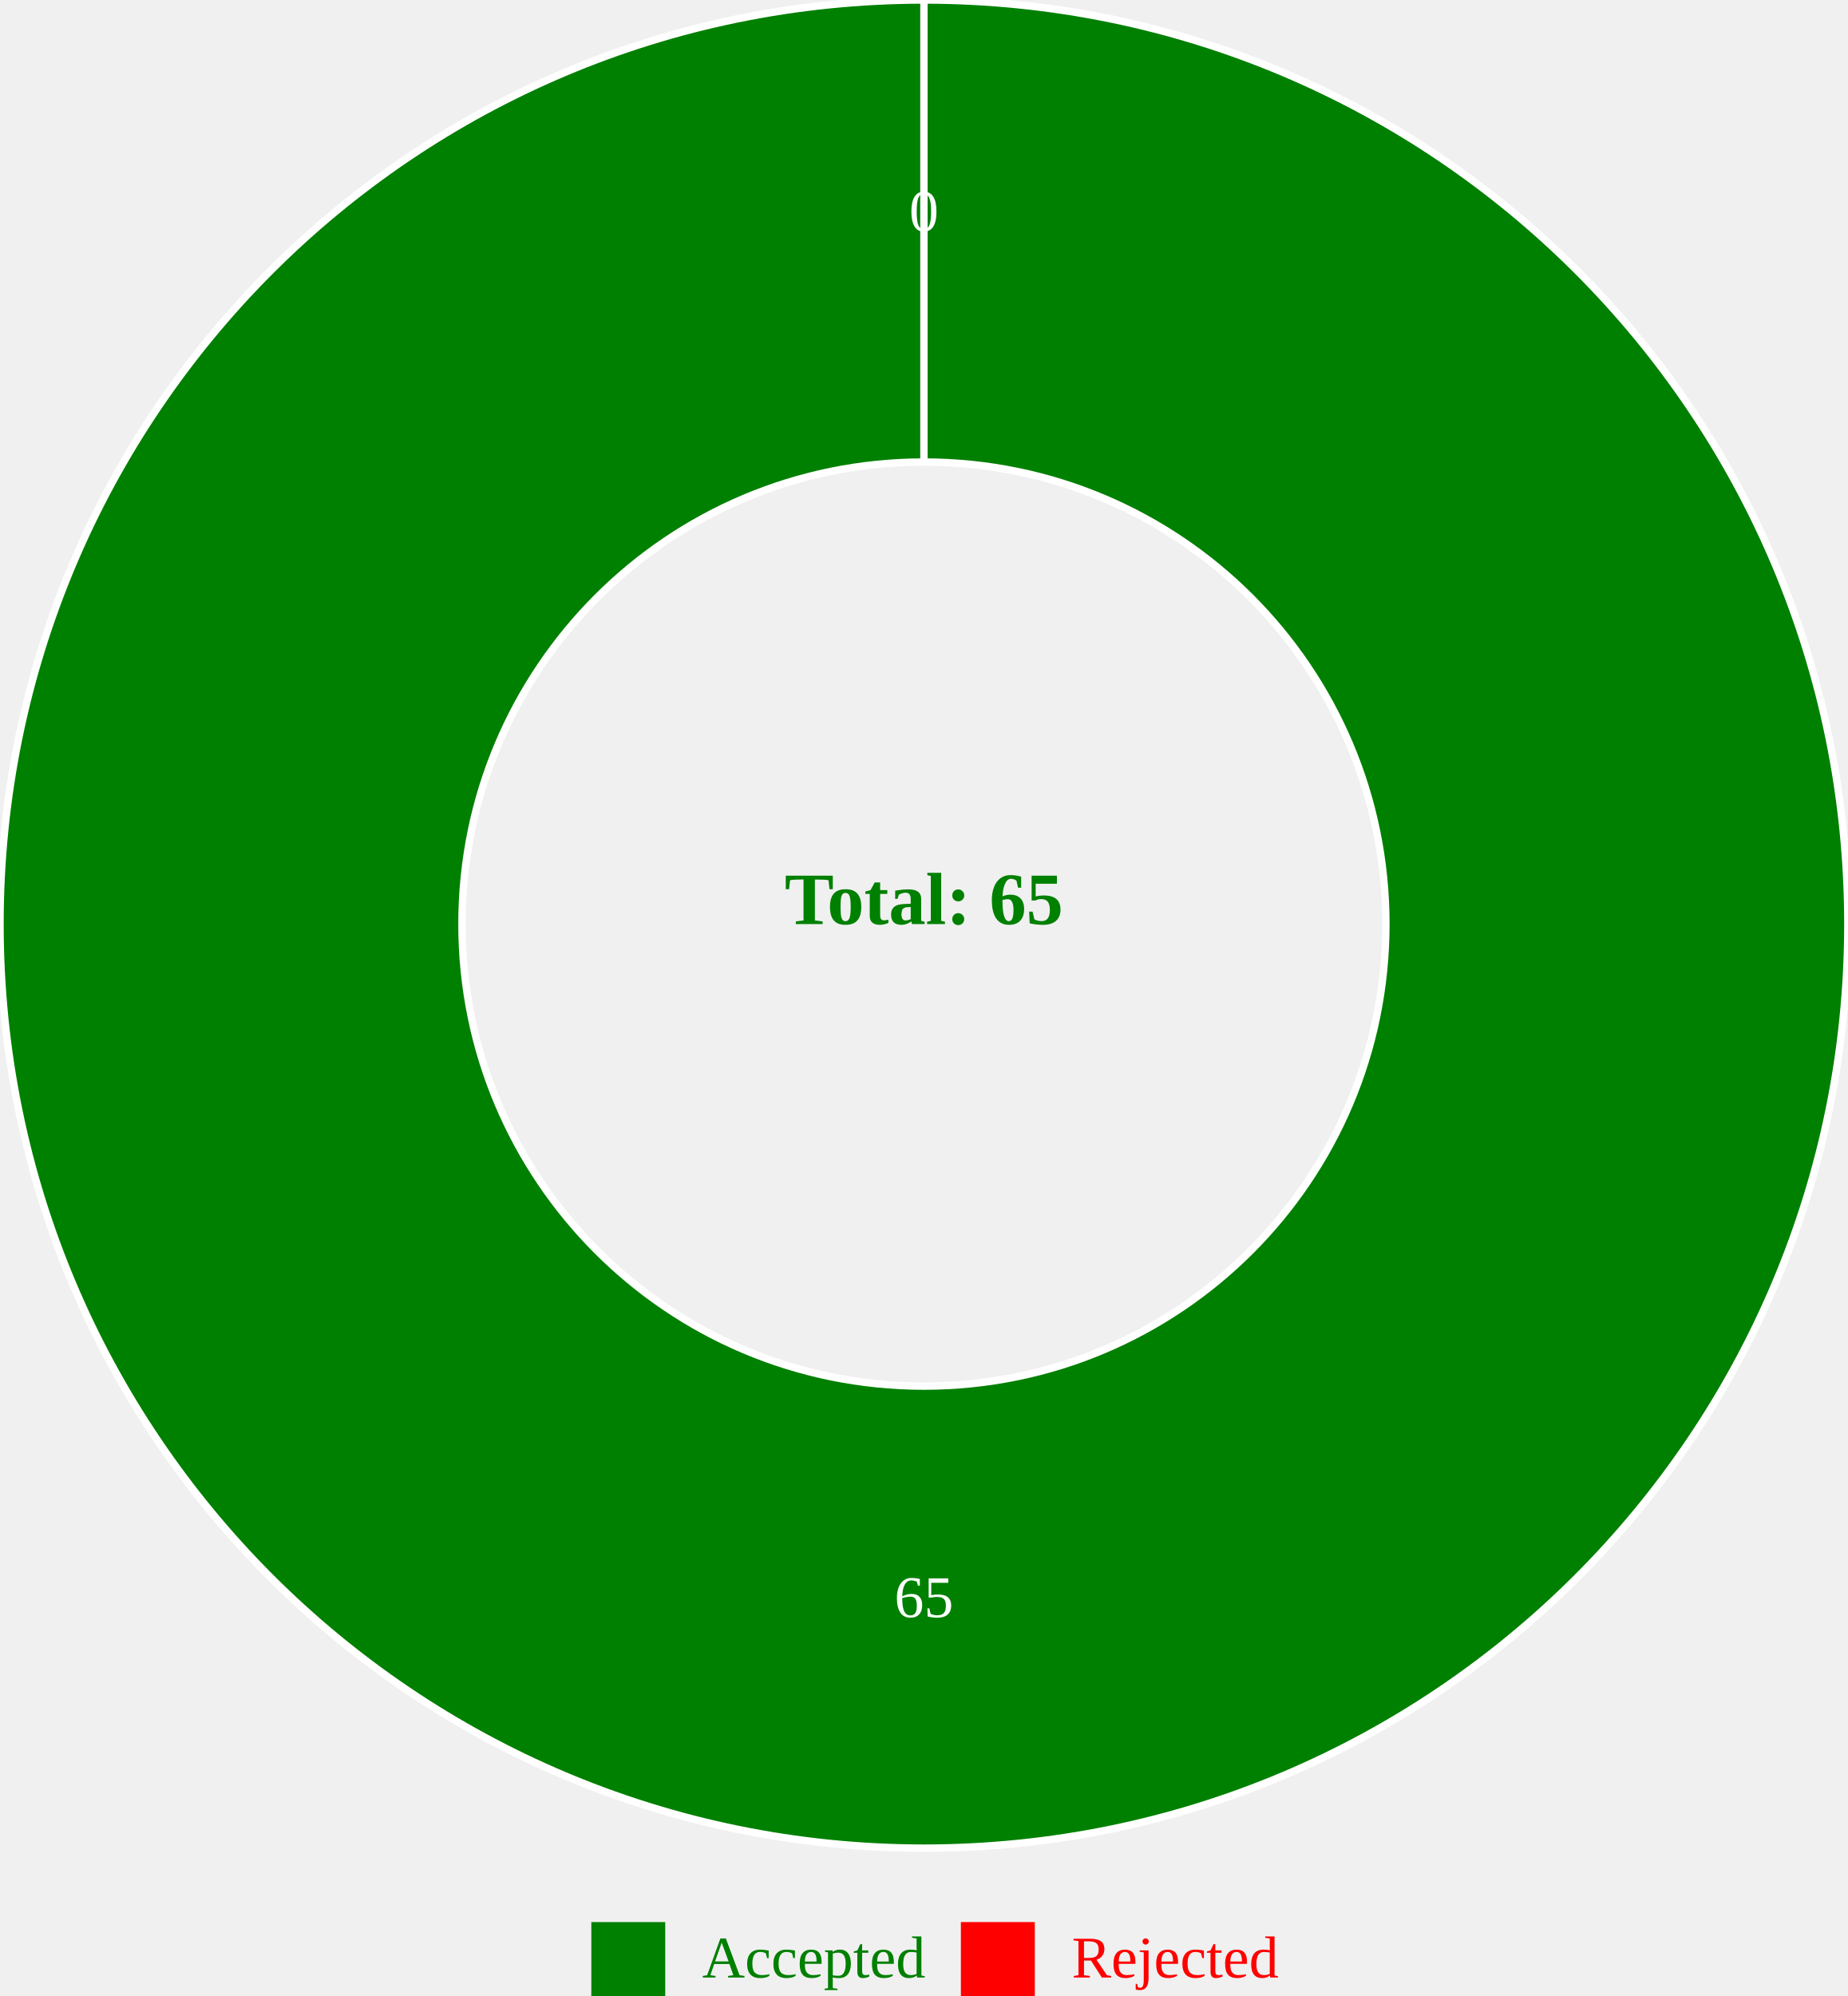
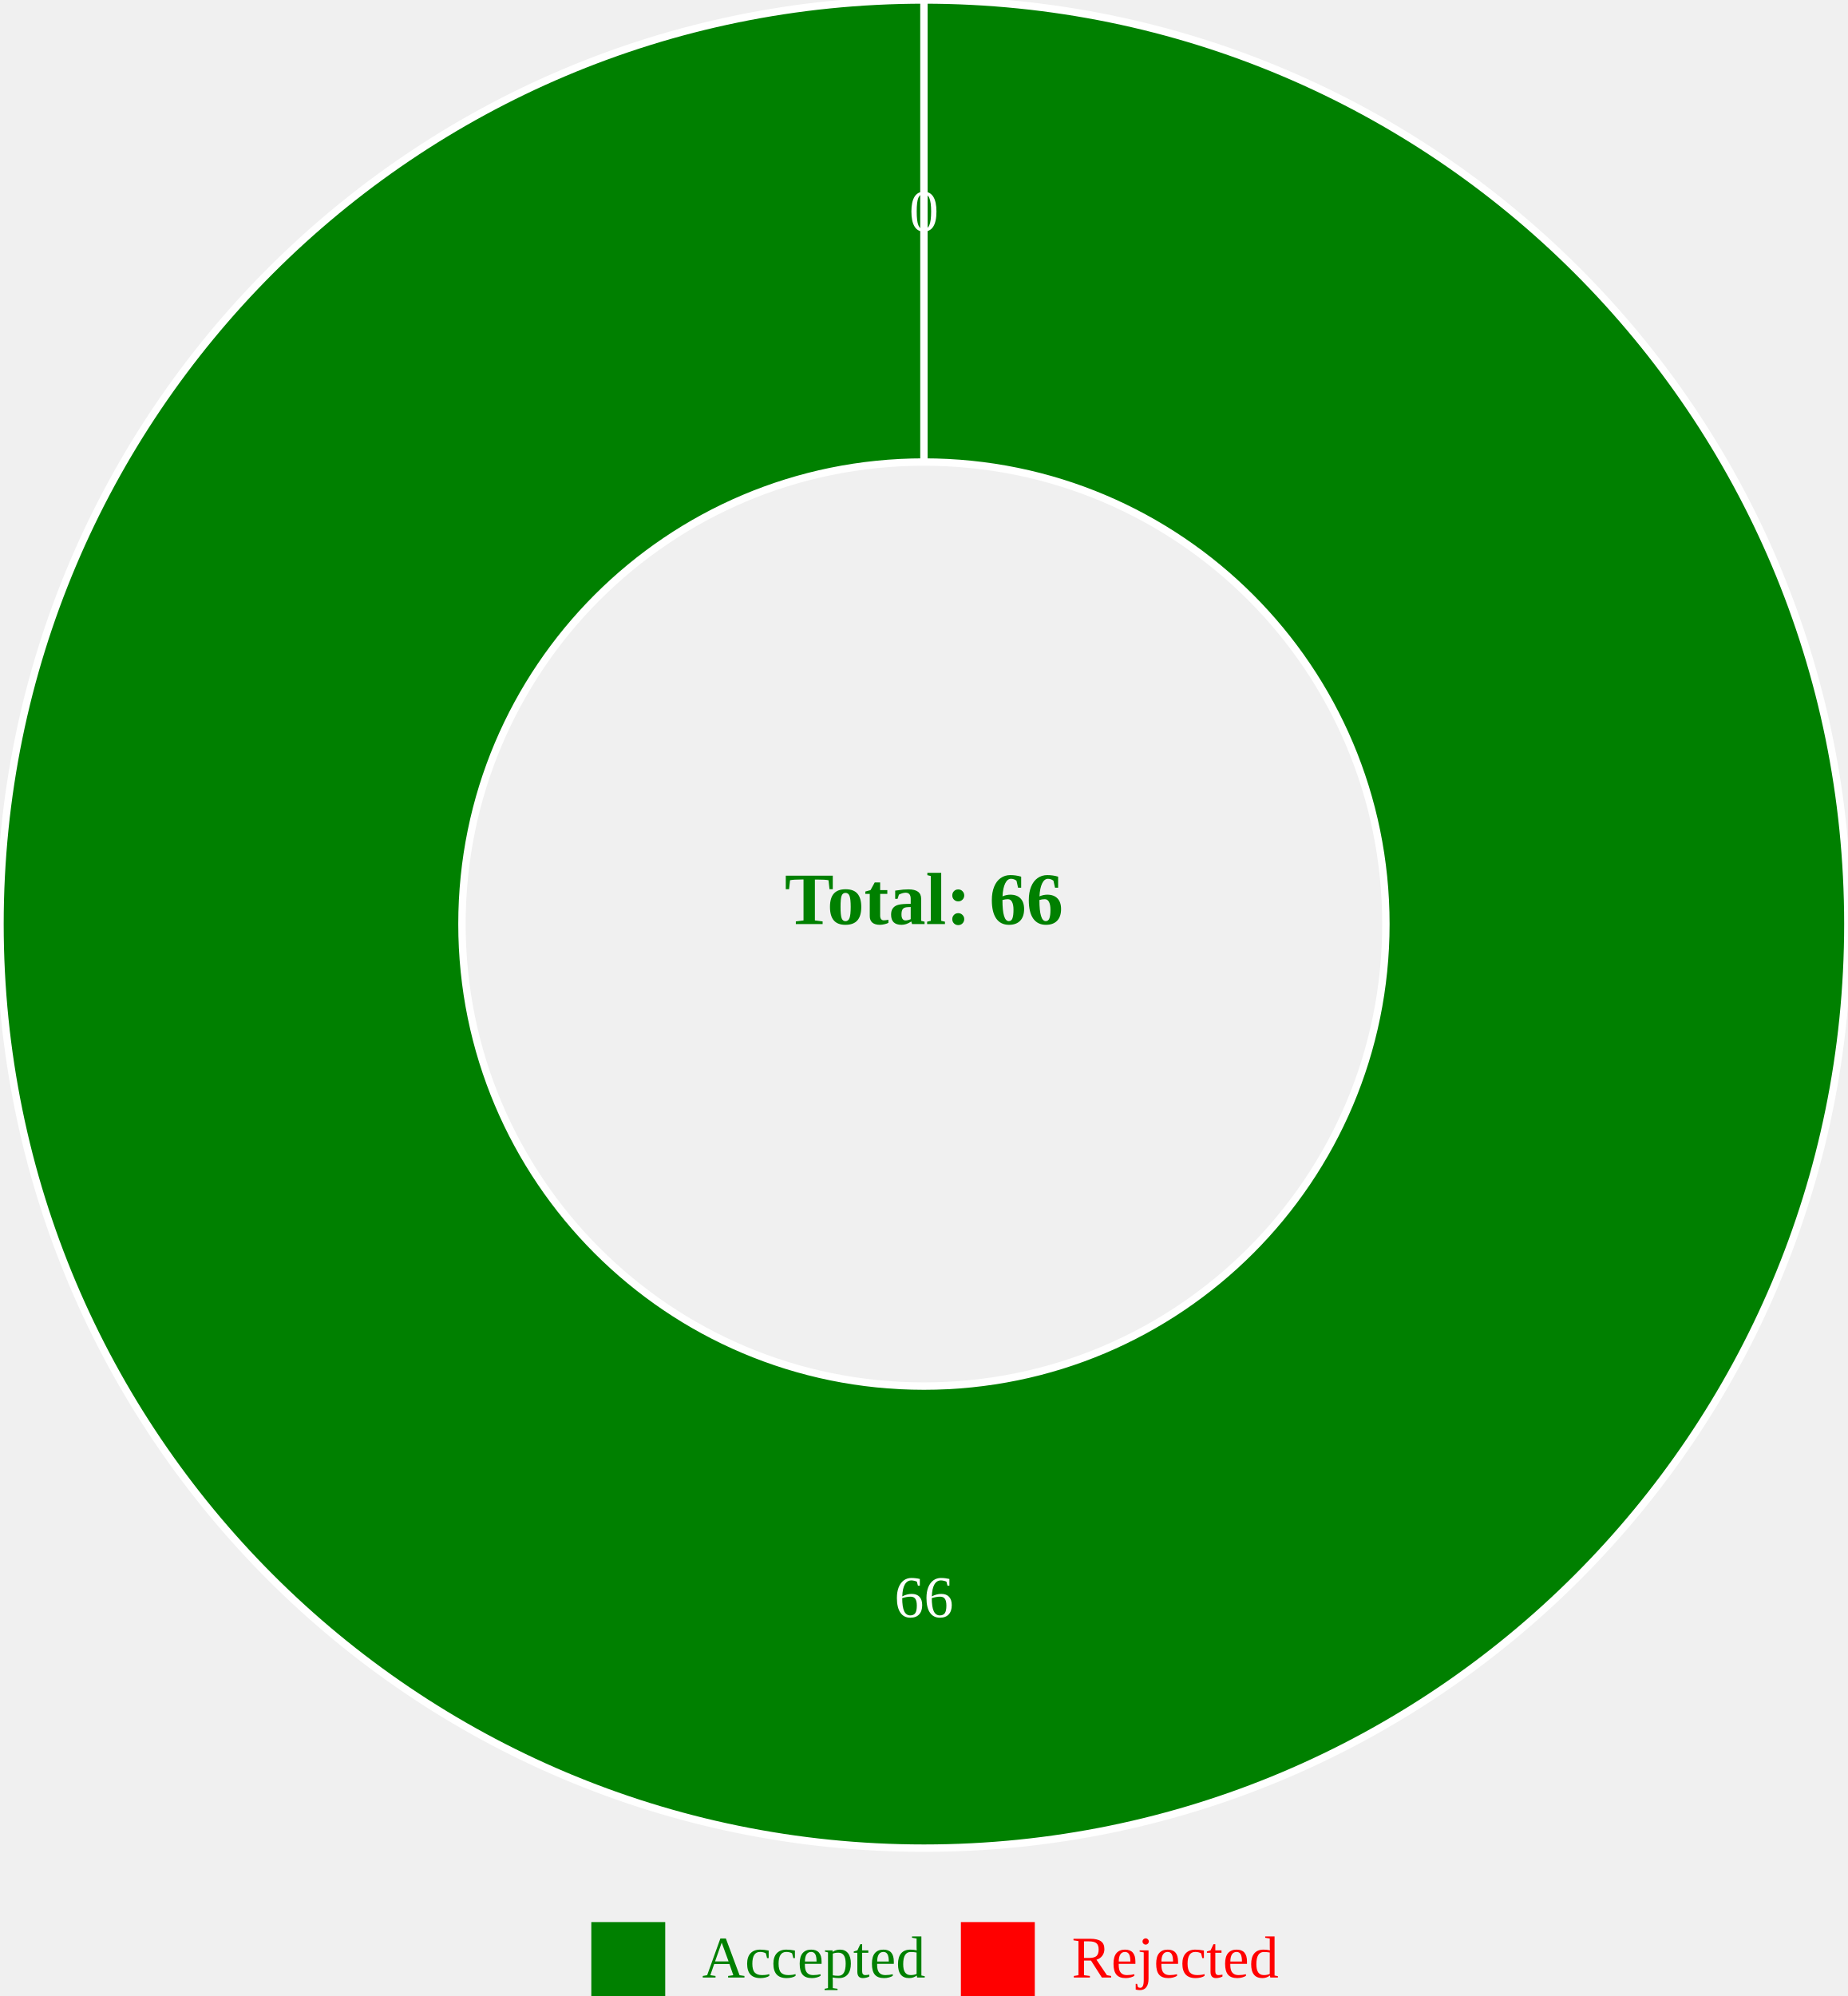
<svg xmlns="http://www.w3.org/2000/svg" width="500" height="540">
  <g transform="translate(250, 250)">
    <path d="M1.5308084989341916e-14,-250A250,250,0,1,1,-1.5308084989341916e-14,250A250,250,0,1,1,1.5308084989341916e-14,-250M-2.2962127484012872e-14,-125A125,125,0,1,0,2.2962127484012872e-14,125A125,125,0,1,0,-2.2962127484012872e-14,-125Z" fill="green" stroke="white" style="stroke-width: 2px;" />
    <path d="M-4.5924254968025744e-14,-250L-2.2962127484012872e-14,-125Z" fill="red" stroke="white" style="stroke-width: 2px;" />
-     <text transform="translate(1.1481063742006436e-14,187.5)" text-anchor="middle" font-size="16px" fill="white">65</text>
+     <text transform="translate(1.1481063742006436e-14,187.5)" text-anchor="middle" font-size="16px" fill="white">66</text>
    <text transform="translate(-3.4443191226019305e-14,-187.5)" text-anchor="middle" font-size="16px" fill="white">0</text>
-     <text text-anchor="middle" font-size="20px" font-weight="bold" fill="green">Total: 65</text>
+     <text text-anchor="middle" font-size="20px" font-weight="bold" fill="green">Total: 66</text>
  </g>
  <g transform="translate(200, 520)">
    <rect x="-40" y="0" width="20" height="20" fill="green" />
    <text x="-10" y="15" font-size="16px" fill="green">Accepted</text>
    <rect x="60" y="0" width="20" height="20" fill="red" />
    <text x="90" y="15" font-size="16px" fill="red">Rejected</text>
  </g>
</svg>
